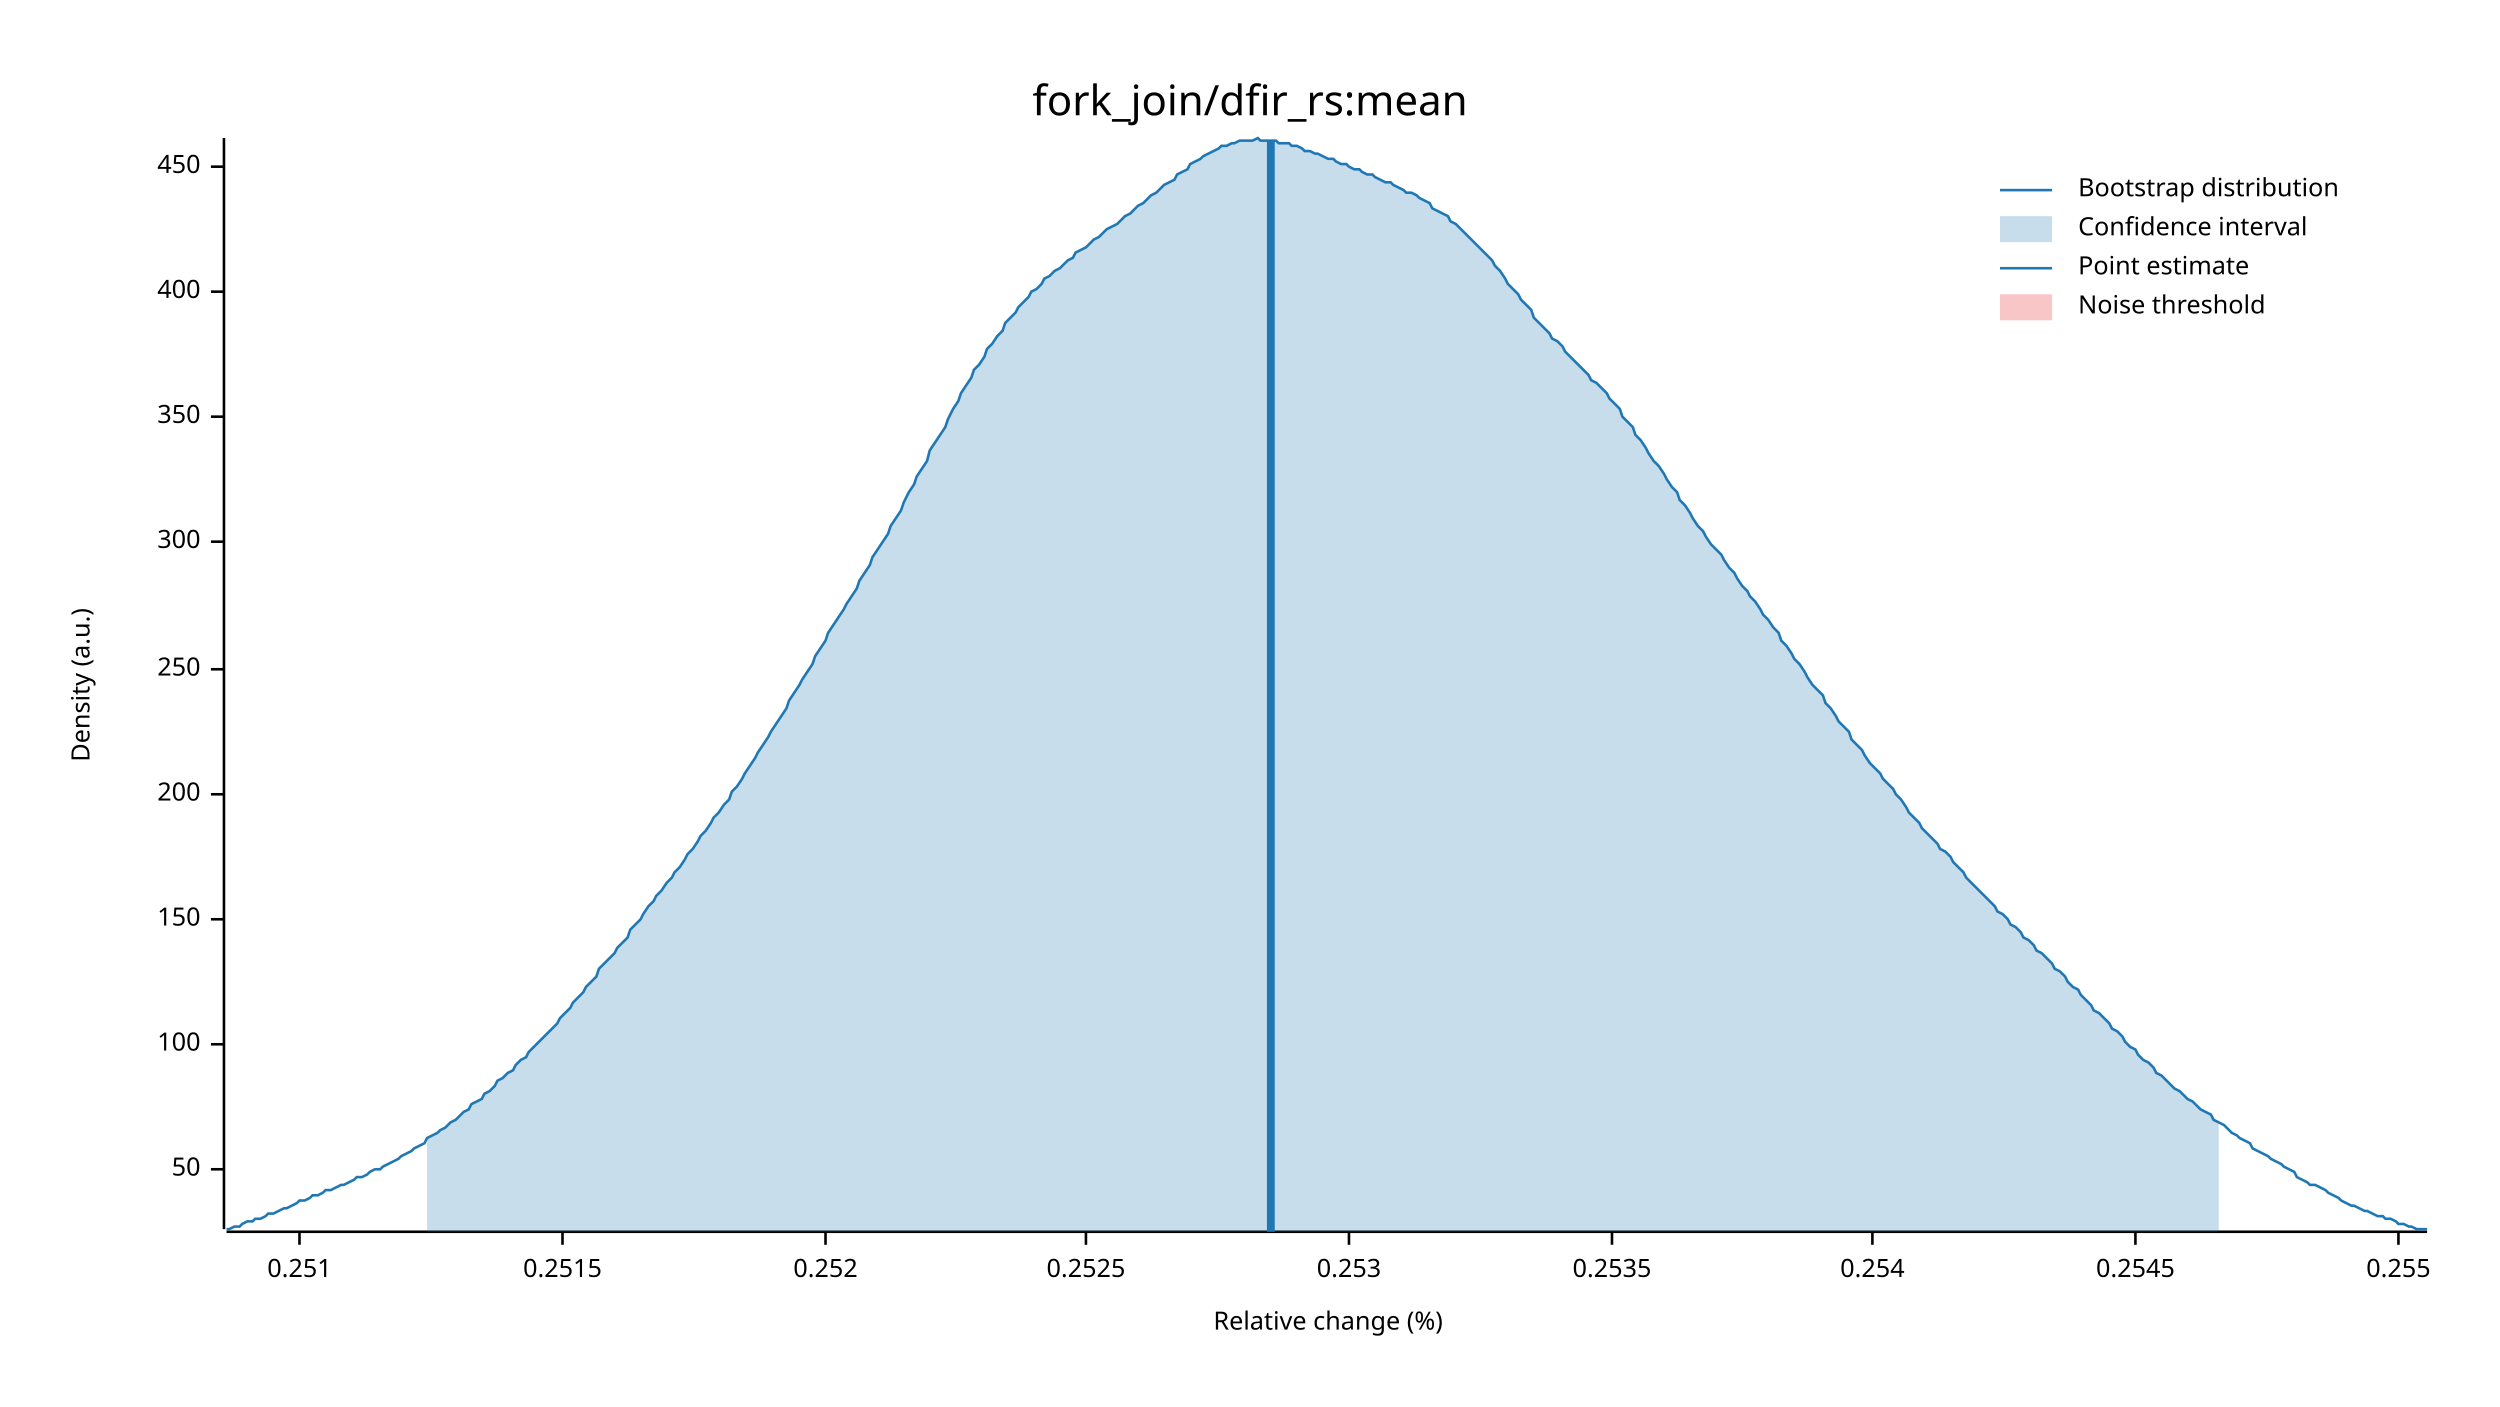
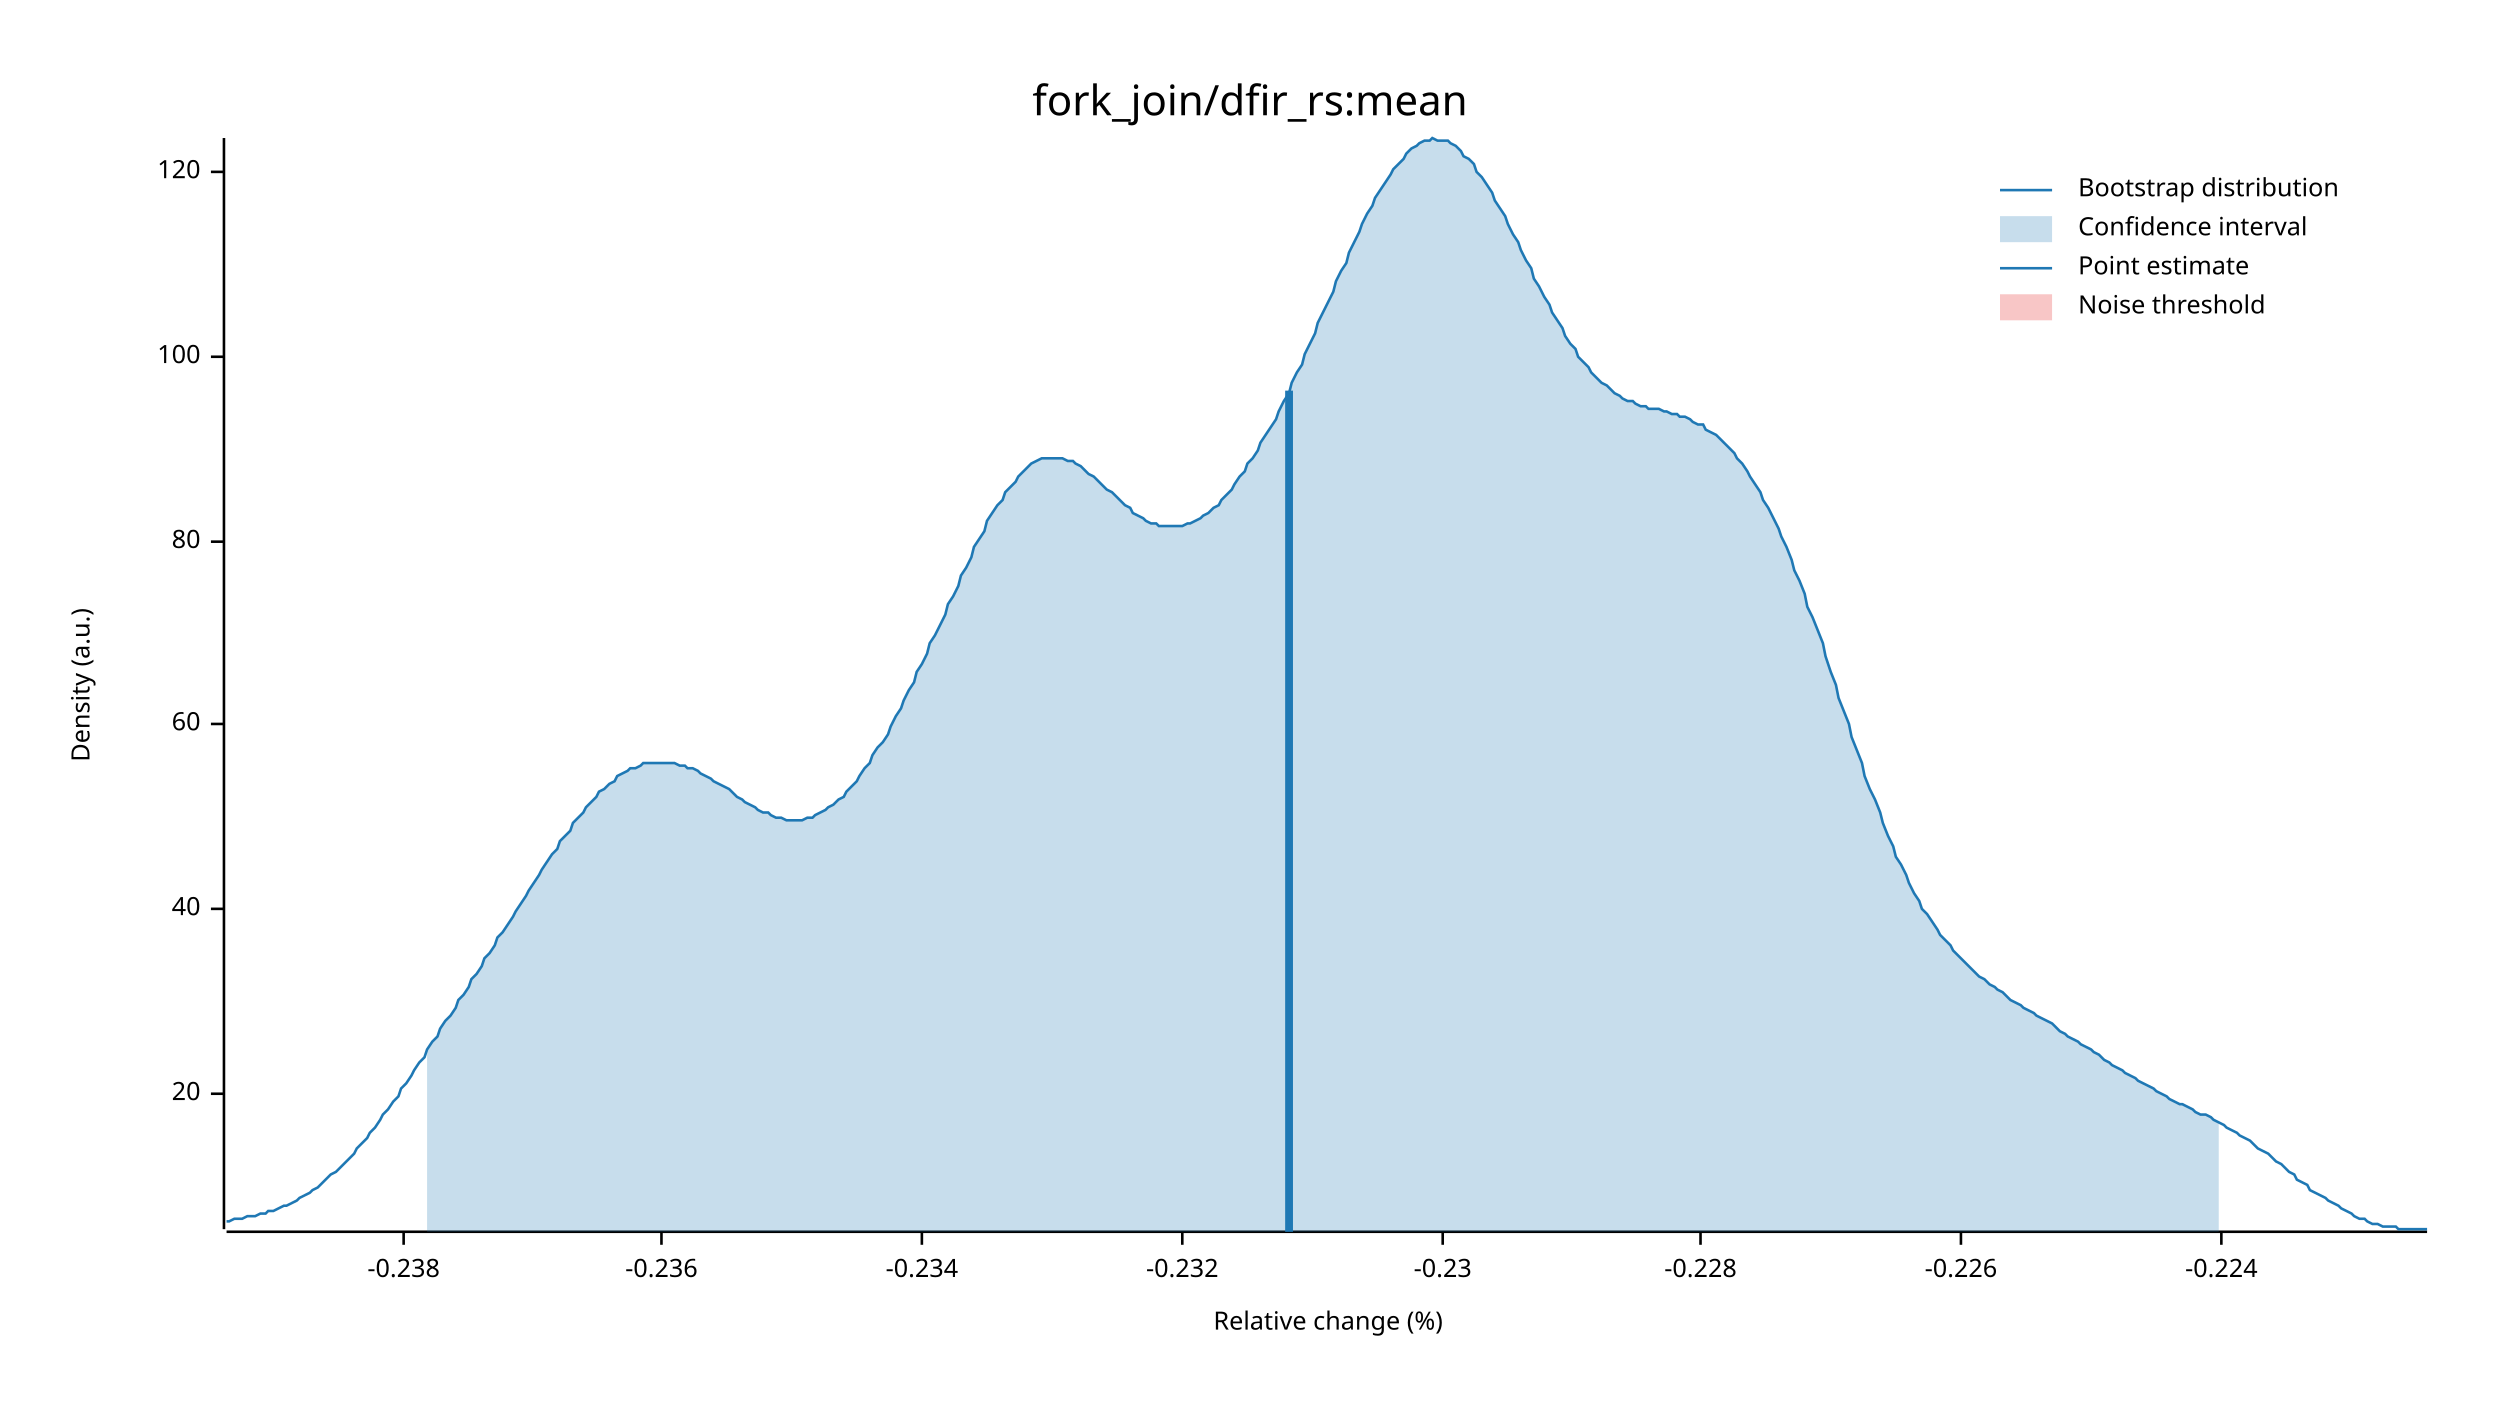
<svg xmlns="http://www.w3.org/2000/svg" width="960" height="540" viewBox="0 0 960 540">
  <text x="480" y="32" dy="0.76em" text-anchor="middle" font-family="sans-serif" font-size="16.129" opacity="1" fill="#000000">
fork_join/dfir_rs:mean
</text>
  <text x="27" y="263" dy="0.76em" text-anchor="middle" font-family="sans-serif" font-size="9.677" opacity="1" fill="#000000" transform="rotate(270, 27, 263)">
Density (a.u.)
</text>
  <text x="510" y="513" dy="-0.5ex" text-anchor="middle" font-family="sans-serif" font-size="9.677" opacity="1" fill="#000000">
Relative change (%)
</text>
  <polyline fill="none" opacity="1" stroke="#000000" stroke-width="1" points="86,53 86,472 " />
-   <text x="77" y="449" dy="0.5ex" text-anchor="end" font-family="sans-serif" font-size="9.677" opacity="1" fill="#000000">
- 50
+   <text x="77" y="420" dy="0.5ex" text-anchor="end" font-family="sans-serif" font-size="9.677" opacity="1" fill="#000000">
+ 20
</text>
-   <polyline fill="none" opacity="1" stroke="#000000" stroke-width="1" points="81,449 86,449 " />
-   <text x="77" y="401" dy="0.5ex" text-anchor="end" font-family="sans-serif" font-size="9.677" opacity="1" fill="#000000">
+   <polyline fill="none" opacity="1" stroke="#000000" stroke-width="1" points="81,420 86,420 " />
+   <text x="77" y="349" dy="0.5ex" text-anchor="end" font-family="sans-serif" font-size="9.677" opacity="1" fill="#000000">
+ 40
+ </text>
+   <polyline fill="none" opacity="1" stroke="#000000" stroke-width="1" points="81,349 86,349 " />
+   <text x="77" y="278" dy="0.5ex" text-anchor="end" font-family="sans-serif" font-size="9.677" opacity="1" fill="#000000">
+ 60
+ </text>
+   <polyline fill="none" opacity="1" stroke="#000000" stroke-width="1" points="81,278 86,278 " />
+   <text x="77" y="208" dy="0.5ex" text-anchor="end" font-family="sans-serif" font-size="9.677" opacity="1" fill="#000000">
+ 80
+ </text>
+   <polyline fill="none" opacity="1" stroke="#000000" stroke-width="1" points="81,208 86,208 " />
+   <text x="77" y="137" dy="0.5ex" text-anchor="end" font-family="sans-serif" font-size="9.677" opacity="1" fill="#000000">
100
</text>
-   <polyline fill="none" opacity="1" stroke="#000000" stroke-width="1" points="81,401 86,401 " />
-   <text x="77" y="353" dy="0.5ex" text-anchor="end" font-family="sans-serif" font-size="9.677" opacity="1" fill="#000000">
- 150
+   <polyline fill="none" opacity="1" stroke="#000000" stroke-width="1" points="81,137 86,137 " />
+   <text x="77" y="66" dy="0.5ex" text-anchor="end" font-family="sans-serif" font-size="9.677" opacity="1" fill="#000000">
+ 120
</text>
-   <polyline fill="none" opacity="1" stroke="#000000" stroke-width="1" points="81,353 86,353 " />
-   <text x="77" y="305" dy="0.5ex" text-anchor="end" font-family="sans-serif" font-size="9.677" opacity="1" fill="#000000">
- 200
+   <polyline fill="none" opacity="1" stroke="#000000" stroke-width="1" points="81,66 86,66 " />
+   <polyline fill="none" opacity="1" stroke="#000000" stroke-width="1" points="87,473 932,473 " />
+   <text x="155" y="483" dy="0.76em" text-anchor="middle" font-family="sans-serif" font-size="9.677" opacity="1" fill="#000000">
+ -0.238
</text>
-   <polyline fill="none" opacity="1" stroke="#000000" stroke-width="1" points="81,305 86,305 " />
-   <text x="77" y="257" dy="0.5ex" text-anchor="end" font-family="sans-serif" font-size="9.677" opacity="1" fill="#000000">
- 250
+   <polyline fill="none" opacity="1" stroke="#000000" stroke-width="1" points="155,473 155,478 " />
+   <text x="254" y="483" dy="0.76em" text-anchor="middle" font-family="sans-serif" font-size="9.677" opacity="1" fill="#000000">
+ -0.236
</text>
-   <polyline fill="none" opacity="1" stroke="#000000" stroke-width="1" points="81,257 86,257 " />
-   <text x="77" y="208" dy="0.5ex" text-anchor="end" font-family="sans-serif" font-size="9.677" opacity="1" fill="#000000">
- 300
+   <polyline fill="none" opacity="1" stroke="#000000" stroke-width="1" points="254,473 254,478 " />
+   <text x="354" y="483" dy="0.76em" text-anchor="middle" font-family="sans-serif" font-size="9.677" opacity="1" fill="#000000">
+ -0.234
</text>
-   <polyline fill="none" opacity="1" stroke="#000000" stroke-width="1" points="81,208 86,208 " />
-   <text x="77" y="160" dy="0.5ex" text-anchor="end" font-family="sans-serif" font-size="9.677" opacity="1" fill="#000000">
- 350
+   <polyline fill="none" opacity="1" stroke="#000000" stroke-width="1" points="354,473 354,478 " />
+   <text x="454" y="483" dy="0.76em" text-anchor="middle" font-family="sans-serif" font-size="9.677" opacity="1" fill="#000000">
+ -0.232
</text>
-   <polyline fill="none" opacity="1" stroke="#000000" stroke-width="1" points="81,160 86,160 " />
-   <text x="77" y="112" dy="0.5ex" text-anchor="end" font-family="sans-serif" font-size="9.677" opacity="1" fill="#000000">
- 400
+   <polyline fill="none" opacity="1" stroke="#000000" stroke-width="1" points="454,473 454,478 " />
+   <text x="554" y="483" dy="0.76em" text-anchor="middle" font-family="sans-serif" font-size="9.677" opacity="1" fill="#000000">
+ -0.23
</text>
-   <polyline fill="none" opacity="1" stroke="#000000" stroke-width="1" points="81,112 86,112 " />
-   <text x="77" y="64" dy="0.5ex" text-anchor="end" font-family="sans-serif" font-size="9.677" opacity="1" fill="#000000">
- 450
+   <polyline fill="none" opacity="1" stroke="#000000" stroke-width="1" points="554,473 554,478 " />
+   <text x="653" y="483" dy="0.76em" text-anchor="middle" font-family="sans-serif" font-size="9.677" opacity="1" fill="#000000">
+ -0.228
</text>
-   <polyline fill="none" opacity="1" stroke="#000000" stroke-width="1" points="81,64 86,64 " />
-   <polyline fill="none" opacity="1" stroke="#000000" stroke-width="1" points="87,473 932,473 " />
-   <text x="115" y="483" dy="0.76em" text-anchor="middle" font-family="sans-serif" font-size="9.677" opacity="1" fill="#000000">
- 0.251
+   <polyline fill="none" opacity="1" stroke="#000000" stroke-width="1" points="653,473 653,478 " />
+   <text x="753" y="483" dy="0.76em" text-anchor="middle" font-family="sans-serif" font-size="9.677" opacity="1" fill="#000000">
+ -0.226
</text>
-   <polyline fill="none" opacity="1" stroke="#000000" stroke-width="1" points="115,473 115,478 " />
-   <text x="216" y="483" dy="0.76em" text-anchor="middle" font-family="sans-serif" font-size="9.677" opacity="1" fill="#000000">
- 0.2515
+   <polyline fill="none" opacity="1" stroke="#000000" stroke-width="1" points="753,473 753,478 " />
+   <text x="853" y="483" dy="0.76em" text-anchor="middle" font-family="sans-serif" font-size="9.677" opacity="1" fill="#000000">
+ -0.224
</text>
-   <polyline fill="none" opacity="1" stroke="#000000" stroke-width="1" points="216,473 216,478 " />
-   <text x="317" y="483" dy="0.76em" text-anchor="middle" font-family="sans-serif" font-size="9.677" opacity="1" fill="#000000">
- 0.252
- </text>
-   <polyline fill="none" opacity="1" stroke="#000000" stroke-width="1" points="317,473 317,478 " />
-   <text x="417" y="483" dy="0.76em" text-anchor="middle" font-family="sans-serif" font-size="9.677" opacity="1" fill="#000000">
- 0.2525
- </text>
-   <polyline fill="none" opacity="1" stroke="#000000" stroke-width="1" points="417,473 417,478 " />
-   <text x="518" y="483" dy="0.76em" text-anchor="middle" font-family="sans-serif" font-size="9.677" opacity="1" fill="#000000">
- 0.253
- </text>
-   <polyline fill="none" opacity="1" stroke="#000000" stroke-width="1" points="518,473 518,478 " />
-   <text x="619" y="483" dy="0.76em" text-anchor="middle" font-family="sans-serif" font-size="9.677" opacity="1" fill="#000000">
- 0.2535
- </text>
-   <polyline fill="none" opacity="1" stroke="#000000" stroke-width="1" points="619,473 619,478 " />
-   <text x="719" y="483" dy="0.76em" text-anchor="middle" font-family="sans-serif" font-size="9.677" opacity="1" fill="#000000">
- 0.254
- </text>
-   <polyline fill="none" opacity="1" stroke="#000000" stroke-width="1" points="719,473 719,478 " />
-   <text x="820" y="483" dy="0.76em" text-anchor="middle" font-family="sans-serif" font-size="9.677" opacity="1" fill="#000000">
- 0.2545
- </text>
-   <polyline fill="none" opacity="1" stroke="#000000" stroke-width="1" points="820,473 820,478 " />
-   <text x="921" y="483" dy="0.76em" text-anchor="middle" font-family="sans-serif" font-size="9.677" opacity="1" fill="#000000">
- 0.255
- </text>
-   <polyline fill="none" opacity="1" stroke="#000000" stroke-width="1" points="921,473 921,478 " />
-   <polyline fill="none" opacity="1" stroke="#1F78B4" stroke-width="1" points="87,472 88,472 90,471 92,471 93,470 95,469 97,469 98,468 100,468 102,467 103,466 105,466 107,465 109,464 110,464 112,463 114,462 115,461 117,461 119,460 120,459 122,459 124,458 125,457 127,457 129,456 131,455 132,455 134,454 136,453 137,452 139,452 141,451 142,450 144,449 146,449 147,448 149,447 151,446 153,445 154,444 156,443 158,442 159,441 161,440 163,439 164,437 166,436 168,435 169,434 171,433 173,431 175,430 176,429 178,427 180,426 181,424 183,423 185,422 186,420 188,419 190,417 191,415 193,414 195,412 197,411 198,409 200,407 202,406 203,404 205,402 207,400 208,399 210,397 212,395 214,393 215,391 217,389 219,387 220,385 222,383 224,381 225,379 227,377 229,375 230,372 232,370 234,368 236,366 237,364 239,362 241,360 242,357 244,355 246,353 247,351 249,348 251,346 252,344 254,342 256,339 258,337 259,335 261,333 263,330 264,328 266,326 268,323 269,321 271,319 273,316 274,314 276,312 278,309 280,307 281,304 283,302 285,299 286,297 288,294 290,291 291,289 293,286 295,283 296,281 298,278 300,275 302,272 303,269 305,266 307,263 308,261 310,258 312,255 313,252 315,249 317,246 318,243 320,240 322,237 324,234 325,232 327,229 329,226 330,223 332,220 334,217 335,214 337,211 339,208 341,205 342,202 344,199 346,196 347,193 349,189 351,186 352,183 354,180 356,177 357,173 359,170 361,167 363,164 364,161 366,157 368,154 369,151 371,148 373,145 374,142 376,140 378,137 379,134 381,132 383,129 385,127 386,124 388,122 390,120 391,118 393,116 395,114 396,112 398,111 400,109 401,107 403,106 405,104 407,103 408,102 410,100 412,99 413,97 415,96 417,95 418,94 420,92 422,91 423,90 425,88 427,87 429,86 430,85 432,83 434,82 435,81 437,79 439,78 440,77 442,75 444,74 445,73 447,71 449,70 451,69 452,67 454,66 456,65 457,63 459,62 461,61 462,60 464,59 466,58 468,57 469,56 471,56 473,55 474,55 476,54 478,54 479,54 481,54 483,53 484,54 486,54 488,54 490,54 491,55 493,55 495,55 496,56 498,56 500,57 501,58 503,58 505,59 506,59 508,60 510,61 512,61 513,62 515,63 517,63 518,64 520,65 522,65 523,66 525,67 527,67 528,68 530,69 532,70 534,70 535,71 537,72 539,73 540,74 542,74 544,75 545,76 547,77 549,78 550,80 552,81 554,82 556,83 557,85 559,86 561,88 562,89 564,91 566,93 567,94 569,96 571,98 573,100 574,102 576,104 578,107 579,109 581,111 583,113 584,115 586,117 588,119 589,122 591,124 593,126 595,128 596,130 598,131 600,133 601,135 603,137 605,139 606,140 608,142 610,144 611,146 613,147 615,149 617,151 618,153 620,155 622,157 623,160 625,162 627,164 628,167 630,169 632,172 633,174 635,177 637,179 639,182 640,184 642,187 644,189 645,192 647,194 649,197 650,199 652,202 654,204 655,206 657,209 659,211 661,213 662,215 664,218 666,220 667,222 669,225 671,227 672,229 674,231 676,234 677,236 679,238 681,241 683,243 684,246 686,248 688,251 689,253 691,255 693,258 694,260 696,263 698,265 700,267 701,270 703,272 705,275 706,277 708,279 710,281 711,284 713,286 715,288 716,290 718,293 720,295 722,297 723,299 725,301 727,303 728,305 730,307 732,310 733,312 735,314 737,316 738,318 740,320 742,322 744,324 745,326 747,327 749,329 750,331 752,333 754,335 755,337 757,339 759,341 760,342 762,344 764,346 766,348 767,350 769,351 771,353 772,355 774,356 776,358 777,360 779,361 781,363 782,365 784,366 786,368 788,370 789,372 791,373 793,375 794,377 796,379 798,380 799,382 801,384 803,386 804,388 806,389 808,391 810,393 811,395 813,396 815,398 816,400 818,402 820,403 821,405 823,407 825,408 827,410 828,412 830,413 832,415 833,416 835,418 837,419 838,420 840,422 842,423 843,424 845,426 847,427 849,428 850,430 852,431 854,432 855,433 857,435 859,436 860,437 862,438 864,439 865,441 867,442 869,443 871,444 872,445 874,446 876,447 877,448 879,449 881,450 882,452 884,453 886,454 887,455 889,455 891,456 893,457 894,458 896,459 898,460 899,461 901,462 903,463 904,463 906,464 908,465 909,465 911,466 913,467 915,467 916,468 918,468 920,469 921,470 923,470 925,471 926,471 928,472 930,472 932,472 " />
-   <polygon opacity="0.25" fill="#1F78B4" points="164,437 166,436 168,435 169,434 171,433 173,431 175,430 176,429 178,427 180,426 181,424 183,423 185,422 186,420 188,419 190,417 191,415 193,414 195,412 197,411 198,409 200,407 202,406 203,404 205,402 207,400 208,399 210,397 212,395 214,393 215,391 217,389 219,387 220,385 222,383 224,381 225,379 227,377 229,375 230,372 232,370 234,368 236,366 237,364 239,362 241,360 242,357 244,355 246,353 247,351 249,348 251,346 252,344 254,342 256,339 258,337 259,335 261,333 263,330 264,328 266,326 268,323 269,321 271,319 273,316 274,314 276,312 278,309 280,307 281,304 283,302 285,299 286,297 288,294 290,291 291,289 293,286 295,283 296,281 298,278 300,275 302,272 303,269 305,266 307,263 308,261 310,258 312,255 313,252 315,249 317,246 318,243 320,240 322,237 324,234 325,232 327,229 329,226 330,223 332,220 334,217 335,214 337,211 339,208 341,205 342,202 344,199 346,196 347,193 349,189 351,186 352,183 354,180 356,177 357,173 359,170 361,167 363,164 364,161 366,157 368,154 369,151 371,148 373,145 374,142 376,140 378,137 379,134 381,132 383,129 385,127 386,124 388,122 390,120 391,118 393,116 395,114 396,112 398,111 400,109 401,107 403,106 405,104 407,103 408,102 410,100 412,99 413,97 415,96 417,95 418,94 420,92 422,91 423,90 425,88 427,87 429,86 430,85 432,83 434,82 435,81 437,79 439,78 440,77 442,75 444,74 445,73 447,71 449,70 451,69 452,67 454,66 456,65 457,63 459,62 461,61 462,60 464,59 466,58 468,57 469,56 471,56 473,55 474,55 476,54 478,54 479,54 481,54 483,53 484,54 486,54 488,54 490,54 491,55 493,55 495,55 496,56 498,56 500,57 501,58 503,58 505,59 506,59 508,60 510,61 512,61 513,62 515,63 517,63 518,64 520,65 522,65 523,66 525,67 527,67 528,68 530,69 532,70 534,70 535,71 537,72 539,73 540,74 542,74 544,75 545,76 547,77 549,78 550,80 552,81 554,82 556,83 557,85 559,86 561,88 562,89 564,91 566,93 567,94 569,96 571,98 573,100 574,102 576,104 578,107 579,109 581,111 583,113 584,115 586,117 588,119 589,122 591,124 593,126 595,128 596,130 598,131 600,133 601,135 603,137 605,139 606,140 608,142 610,144 611,146 613,147 615,149 617,151 618,153 620,155 622,157 623,160 625,162 627,164 628,167 630,169 632,172 633,174 635,177 637,179 639,182 640,184 642,187 644,189 645,192 647,194 649,197 650,199 652,202 654,204 655,206 657,209 659,211 661,213 662,215 664,218 666,220 667,222 669,225 671,227 672,229 674,231 676,234 677,236 679,238 681,241 683,243 684,246 686,248 688,251 689,253 691,255 693,258 694,260 696,263 698,265 700,267 701,270 703,272 705,275 706,277 708,279 710,281 711,284 713,286 715,288 716,290 718,293 720,295 722,297 723,299 725,301 727,303 728,305 730,307 732,310 733,312 735,314 737,316 738,318 740,320 742,322 744,324 745,326 747,327 749,329 750,331 752,333 754,335 755,337 757,339 759,341 760,342 762,344 764,346 766,348 767,350 769,351 771,353 772,355 774,356 776,358 777,360 779,361 781,363 782,365 784,366 786,368 788,370 789,372 791,373 793,375 794,377 796,379 798,380 799,382 801,384 803,386 804,388 806,389 808,391 810,393 811,395 813,396 815,398 816,400 818,402 820,403 821,405 823,407 825,408 827,410 828,412 830,413 832,415 833,416 835,418 837,419 838,420 840,422 842,423 843,424 845,426 847,427 849,428 850,430 852,431 852,473 164,473 " />
-   <polyline fill="none" opacity="1" stroke="#1F78B4" stroke-width="3" points="488,473 488,54 " />
+   <polyline fill="none" opacity="1" stroke="#000000" stroke-width="1" points="853,473 853,478 " />
+   <polyline fill="none" opacity="1" stroke="#1F78B4" stroke-width="1" points="87,469 88,469 90,468 92,468 93,468 95,467 97,467 98,467 100,466 102,466 103,465 105,465 107,464 109,463 110,463 112,462 114,461 115,460 117,459 119,458 120,457 122,456 124,454 125,453 127,451 129,450 131,448 132,447 134,445 136,443 137,441 139,439 141,437 142,435 144,433 146,430 147,428 149,426 151,423 153,421 154,418 156,416 158,413 159,411 161,408 163,406 164,403 166,400 168,398 169,395 171,392 173,390 175,387 176,384 178,382 180,379 181,376 183,374 185,371 186,368 188,366 190,363 191,360 193,358 195,355 197,352 198,350 200,347 202,344 203,342 205,339 207,336 208,334 210,331 212,328 214,326 215,323 217,321 219,319 220,316 222,314 224,312 225,310 227,308 229,306 230,304 232,303 234,301 236,300 237,298 239,297 241,296 242,295 244,295 246,294 247,293 249,293 251,293 252,293 254,293 256,293 258,293 259,293 261,294 263,294 264,295 266,295 268,296 269,297 271,298 273,299 274,300 276,301 278,302 280,303 281,304 283,306 285,307 286,308 288,309 290,310 291,311 293,312 295,312 296,313 298,314 300,314 302,315 303,315 305,315 307,315 308,315 310,314 312,314 313,313 315,312 317,311 318,310 320,309 322,307 324,306 325,304 327,302 329,300 330,298 332,295 334,293 335,290 337,287 339,285 341,282 342,279 344,275 346,272 347,269 349,265 351,262 352,258 354,255 356,251 357,247 359,244 361,240 363,236 364,232 366,229 368,225 369,221 371,218 373,214 374,210 376,207 378,204 379,200 381,197 383,194 385,192 386,189 388,187 390,185 391,183 393,181 395,179 396,178 398,177 400,176 401,176 403,176 405,176 407,176 408,176 410,177 412,177 413,178 415,179 417,181 418,182 420,183 422,185 423,186 425,188 427,189 429,191 430,192 432,194 434,195 435,197 437,198 439,199 440,200 442,201 444,201 445,202 447,202 449,202 451,202 452,202 454,202 456,201 457,201 459,200 461,199 462,198 464,197 466,195 468,194 469,192 471,190 473,188 474,186 476,183 478,181 479,178 481,176 483,173 484,170 486,167 488,164 490,161 491,158 493,154 495,151 496,147 498,143 500,140 501,136 503,132 505,128 506,124 508,120 510,116 512,112 513,108 515,104 517,101 518,97 520,93 522,89 523,86 525,82 527,79 528,76 530,73 532,70 534,67 535,65 537,63 539,61 540,59 542,57 544,56 545,55 547,54 549,54 550,53 552,54 554,54 556,54 557,55 559,56 561,58 562,60 564,61 566,63 567,66 569,68 571,71 573,74 574,77 576,80 578,83 579,86 581,90 583,93 584,96 586,100 588,103 589,107 591,110 593,114 595,117 596,120 598,123 600,126 601,129 603,132 605,134 606,137 608,139 610,141 611,143 613,145 615,147 617,148 618,149 620,151 622,152 623,153 625,154 627,154 628,155 630,156 632,156 633,157 635,157 637,157 639,158 640,158 642,159 644,159 645,160 647,160 649,161 650,162 652,163 654,163 655,165 657,166 659,167 661,169 662,170 664,172 666,174 667,176 669,178 671,181 672,183 674,186 676,189 677,192 679,195 681,199 683,203 684,206 686,210 688,215 689,219 691,223 693,228 694,233 696,237 698,242 700,247 701,252 703,258 705,263 706,268 708,273 710,278 711,283 713,288 715,293 716,298 718,303 720,307 722,312 723,316 725,321 727,325 728,329 730,332 732,336 733,339 735,343 737,346 738,349 740,351 742,354 744,357 745,359 747,361 749,363 750,365 752,367 754,369 755,370 757,372 759,374 760,375 762,376 764,378 766,379 767,380 769,381 771,383 772,384 774,385 776,386 777,387 779,388 781,389 782,390 784,391 786,392 788,393 789,394 791,396 793,397 794,398 796,399 798,400 799,401 801,402 803,403 804,404 806,405 808,407 810,408 811,409 813,410 815,411 816,412 818,413 820,414 821,415 823,416 825,417 827,418 828,419 830,420 832,421 833,422 835,423 837,424 838,424 840,425 842,426 843,427 845,428 847,428 849,429 850,430 852,431 854,432 855,433 857,434 859,435 860,436 862,437 864,438 865,439 867,441 869,442 871,443 872,444 874,446 876,447 877,448 879,450 881,451 882,453 884,454 886,455 887,457 889,458 891,459 893,460 894,461 896,462 898,463 899,464 901,465 903,466 904,467 906,468 908,468 909,469 911,470 913,470 915,471 916,471 918,471 920,471 921,472 923,472 925,472 926,472 928,472 930,472 932,472 " />
+   <polygon opacity="0.25" fill="#1F78B4" points="164,403 166,400 168,398 169,395 171,392 173,390 175,387 176,384 178,382 180,379 181,376 183,374 185,371 186,368 188,366 190,363 191,360 193,358 195,355 197,352 198,350 200,347 202,344 203,342 205,339 207,336 208,334 210,331 212,328 214,326 215,323 217,321 219,319 220,316 222,314 224,312 225,310 227,308 229,306 230,304 232,303 234,301 236,300 237,298 239,297 241,296 242,295 244,295 246,294 247,293 249,293 251,293 252,293 254,293 256,293 258,293 259,293 261,294 263,294 264,295 266,295 268,296 269,297 271,298 273,299 274,300 276,301 278,302 280,303 281,304 283,306 285,307 286,308 288,309 290,310 291,311 293,312 295,312 296,313 298,314 300,314 302,315 303,315 305,315 307,315 308,315 310,314 312,314 313,313 315,312 317,311 318,310 320,309 322,307 324,306 325,304 327,302 329,300 330,298 332,295 334,293 335,290 337,287 339,285 341,282 342,279 344,275 346,272 347,269 349,265 351,262 352,258 354,255 356,251 357,247 359,244 361,240 363,236 364,232 366,229 368,225 369,221 371,218 373,214 374,210 376,207 378,204 379,200 381,197 383,194 385,192 386,189 388,187 390,185 391,183 393,181 395,179 396,178 398,177 400,176 401,176 403,176 405,176 407,176 408,176 410,177 412,177 413,178 415,179 417,181 418,182 420,183 422,185 423,186 425,188 427,189 429,191 430,192 432,194 434,195 435,197 437,198 439,199 440,200 442,201 444,201 445,202 447,202 449,202 451,202 452,202 454,202 456,201 457,201 459,200 461,199 462,198 464,197 466,195 468,194 469,192 471,190 473,188 474,186 476,183 478,181 479,178 481,176 483,173 484,170 486,167 488,164 490,161 491,158 493,154 495,151 496,147 498,143 500,140 501,136 503,132 505,128 506,124 508,120 510,116 512,112 513,108 515,104 517,101 518,97 520,93 522,89 523,86 525,82 527,79 528,76 530,73 532,70 534,67 535,65 537,63 539,61 540,59 542,57 544,56 545,55 547,54 549,54 550,53 552,54 554,54 556,54 557,55 559,56 561,58 562,60 564,61 566,63 567,66 569,68 571,71 573,74 574,77 576,80 578,83 579,86 581,90 583,93 584,96 586,100 588,103 589,107 591,110 593,114 595,117 596,120 598,123 600,126 601,129 603,132 605,134 606,137 608,139 610,141 611,143 613,145 615,147 617,148 618,149 620,151 622,152 623,153 625,154 627,154 628,155 630,156 632,156 633,157 635,157 637,157 639,158 640,158 642,159 644,159 645,160 647,160 649,161 650,162 652,163 654,163 655,165 657,166 659,167 661,169 662,170 664,172 666,174 667,176 669,178 671,181 672,183 674,186 676,189 677,192 679,195 681,199 683,203 684,206 686,210 688,215 689,219 691,223 693,228 694,233 696,237 698,242 700,247 701,252 703,258 705,263 706,268 708,273 710,278 711,283 713,288 715,293 716,298 718,303 720,307 722,312 723,316 725,321 727,325 728,329 730,332 732,336 733,339 735,343 737,346 738,349 740,351 742,354 744,357 745,359 747,361 749,363 750,365 752,367 754,369 755,370 757,372 759,374 760,375 762,376 764,378 766,379 767,380 769,381 771,383 772,384 774,385 776,386 777,387 779,388 781,389 782,390 784,391 786,392 788,393 789,394 791,396 793,397 794,398 796,399 798,400 799,401 801,402 803,403 804,404 806,405 808,407 810,408 811,409 813,410 815,411 816,412 818,413 820,414 821,415 823,416 825,417 827,418 828,419 830,420 832,421 833,422 835,423 837,424 838,424 840,425 842,426 843,427 845,428 847,428 849,429 850,430 852,431 852,473 164,473 " />
+   <polyline fill="none" opacity="1" stroke="#1F78B4" stroke-width="3" points="495,473 495,150 " />
  <rect x="509" y="53" width="0" height="419" opacity="0.1" fill="#E31A1C" stroke="none" />
  <text x="798" y="68" dy="0.76em" text-anchor="start" font-family="sans-serif" font-size="9.677" opacity="1" fill="#000000">
Bootstrap distribution
</text>
  <text x="798" y="83" dy="0.76em" text-anchor="start" font-family="sans-serif" font-size="9.677" opacity="1" fill="#000000">
Confidence interval
</text>
  <text x="798" y="98" dy="0.76em" text-anchor="start" font-family="sans-serif" font-size="9.677" opacity="1" fill="#000000">
Point estimate
</text>
  <text x="798" y="113" dy="0.76em" text-anchor="start" font-family="sans-serif" font-size="9.677" opacity="1" fill="#000000">
Noise threshold
</text>
  <polyline fill="none" opacity="1" stroke="#1F78B4" stroke-width="1" points="768,73 788,73 " />
  <rect x="768" y="83" width="20" height="10" opacity="0.25" fill="#1F78B4" stroke="none" />
  <polyline fill="none" opacity="1" stroke="#1F78B4" stroke-width="1" points="768,103 788,103 " />
  <rect x="768" y="113" width="20" height="10" opacity="0.25" fill="#E31A1C" stroke="none" />
</svg>
